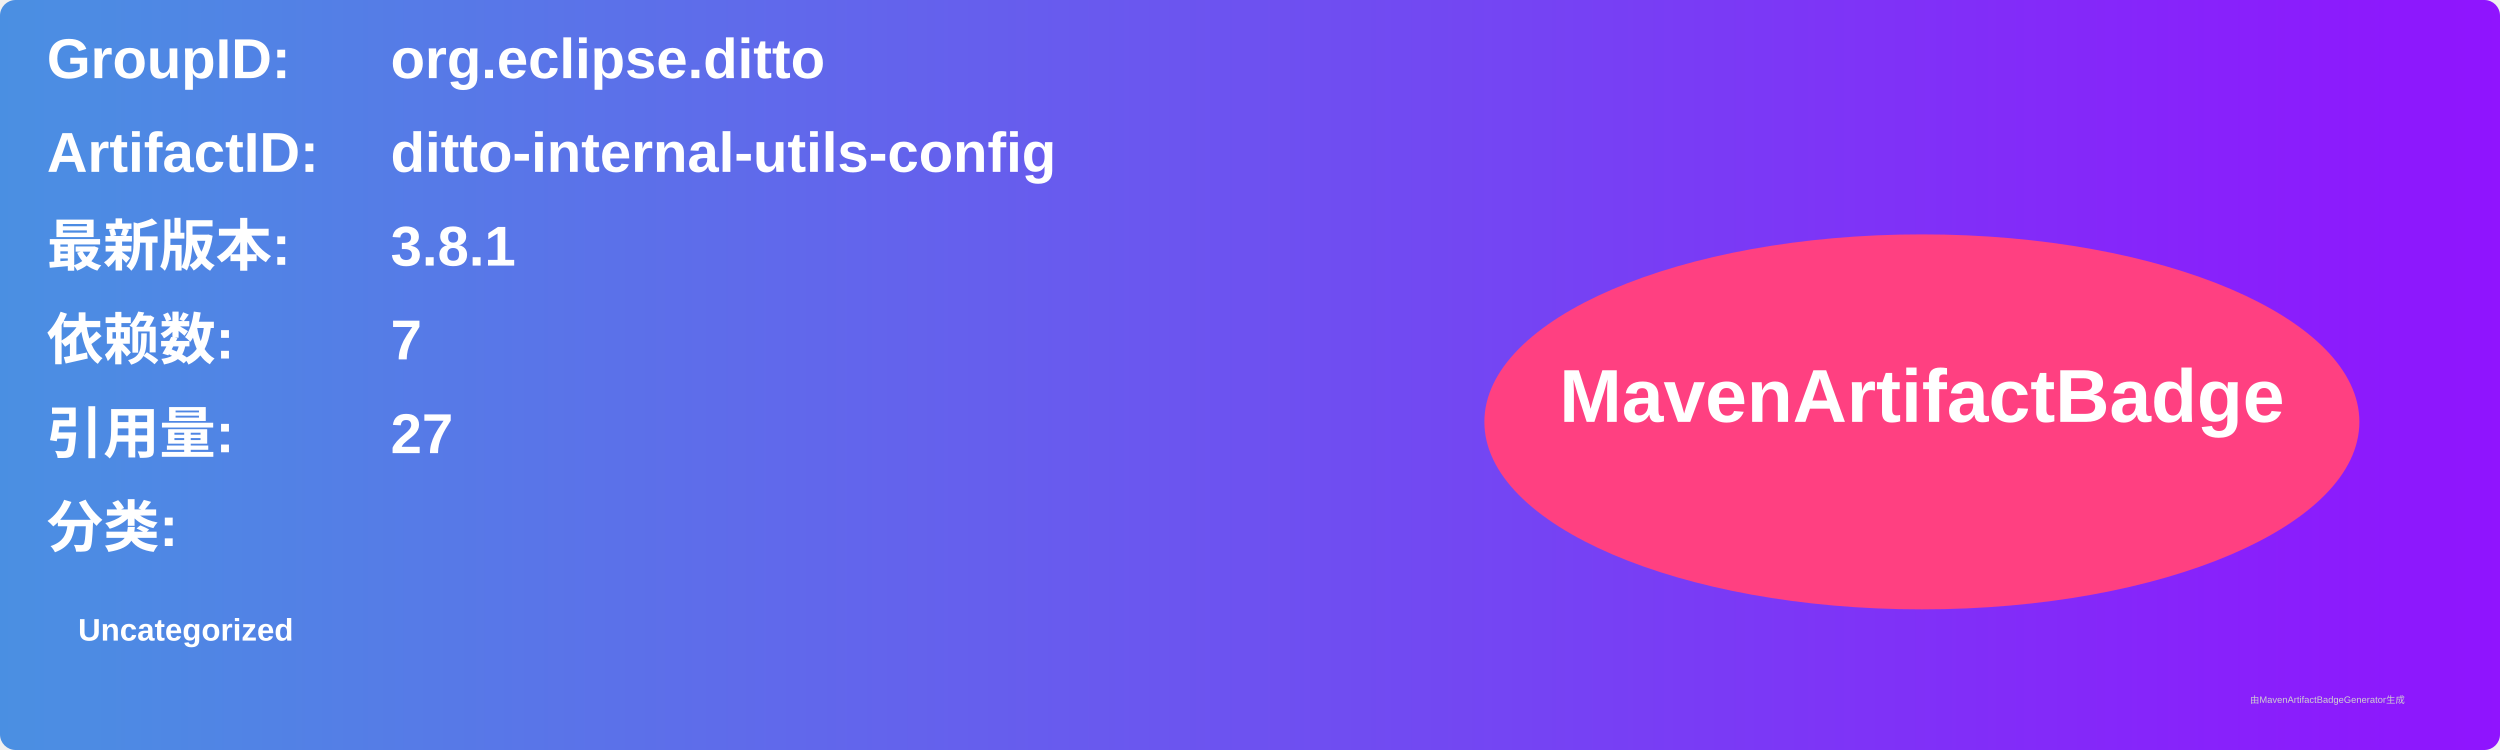
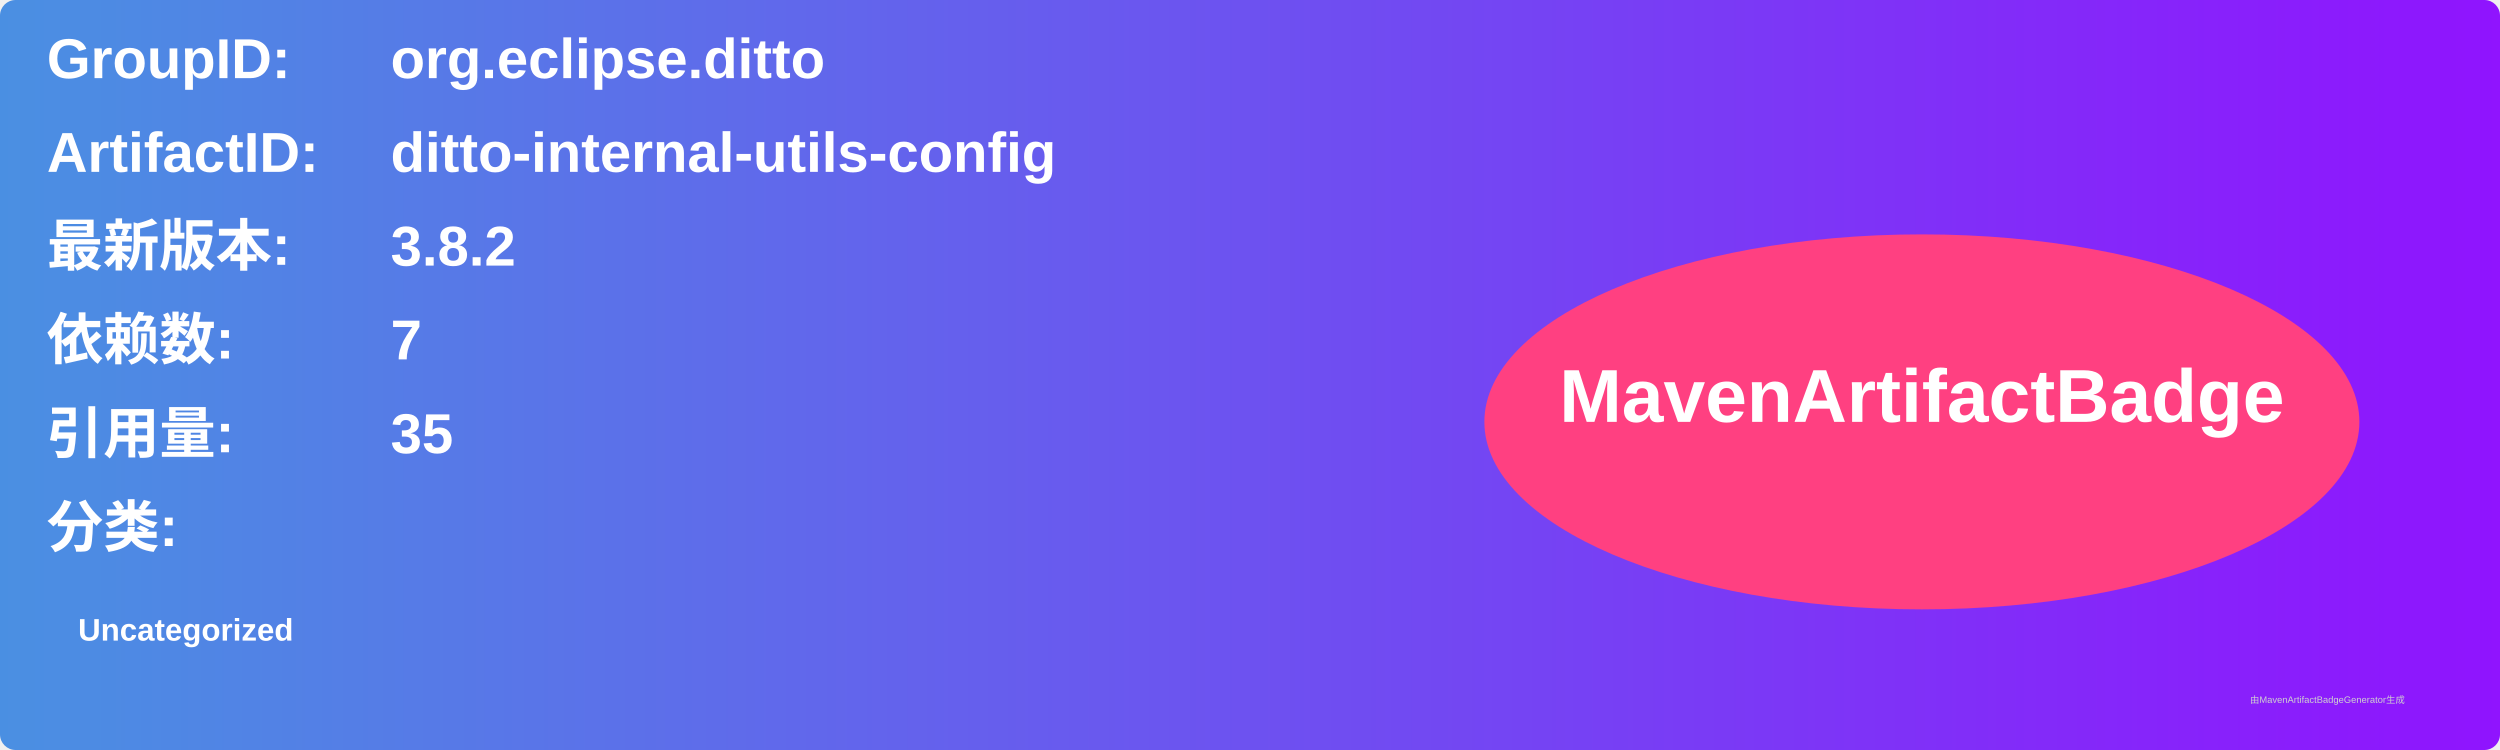
<svg xmlns="http://www.w3.org/2000/svg" width="800" height="240" viewBox="0 0 800 240">
  <linearGradient id="grad" x1="0%" y1="0%" x2="100%" y2="0%">
    <stop offset="0%" stop-color="#4a90e2" />
    <stop offset="100%" stop-color="#9013fe" />
  </linearGradient>
  <rect width="100%" height="100%" rx="5" ry="5" fill="url(#grad)" />
  <g transform="translate(15, 15)">
    <text x="0" y="10" font-family="Arial" font-size="18" fill="white" font-weight="bold" width="260">GroupID:</text>
    <text x="110" y="10" font-family="Arial" font-size="18" fill="white" font-weight="bold" width="460">org.eclipse.ditto</text>
    <text x="0" y="40" font-family="Arial" font-size="18" fill="white" font-weight="bold" width="260">ArtifactID:</text>
    <text x="110" y="40" font-family="Arial" font-size="18" fill="white" font-weight="bold" width="460">ditto-internal-utils-config</text>
    <text x="0" y="70" font-family="Arial" font-size="18" fill="white" font-weight="bold">最新版本:</text>
    <text x="110" y="70" font-family="Arial" font-size="18" fill="white" font-weight="bold">
-       <tspan font-weight="bold">3.8.1</tspan>
+       <tspan font-weight="bold">3.8.2</tspan>
    </text>
    <text x="0" y="100" font-family="Arial" font-size="18" fill="white" font-weight="bold">依赖数: </text>
    <text x="110" y="100" font-family="Arial" font-size="18" fill="white">
      <tspan font-weight="bold">7</tspan>
    </text>
    <text x="0" y="130" font-family="Arial" font-size="18" fill="white" font-weight="bold">引用量: </text>
    <text x="110" y="130" font-family="Arial" font-size="18" fill="white">
-       <tspan font-weight="bold">27</tspan>
+       <tspan font-weight="bold">35</tspan>
    </text>
    <text x="0" y="160" font-family="Arial" font-size="18" fill="white" font-weight="bold">分类:</text>
    <text x="10" y="190" font-family="Arial" font-size="10" fill="white">
      <tspan font-weight="bold">Uncategorized</tspan>
    </text>
    <ellipse cx="600" cy="120" rx="140" ry="60" fill="#ff4081" />
    <text x="600" y="120" text-anchor="middle" font-family="Arial" font-size="24" fill="white" font-weight="bold">MavenArtifactBadge</text>
  </g>
  <text x="720" y="225" font-family="Arial" font-size="3" fill="#d0d0d0">由MavenArtifactBadgeGenerator生成</text>
</svg>
